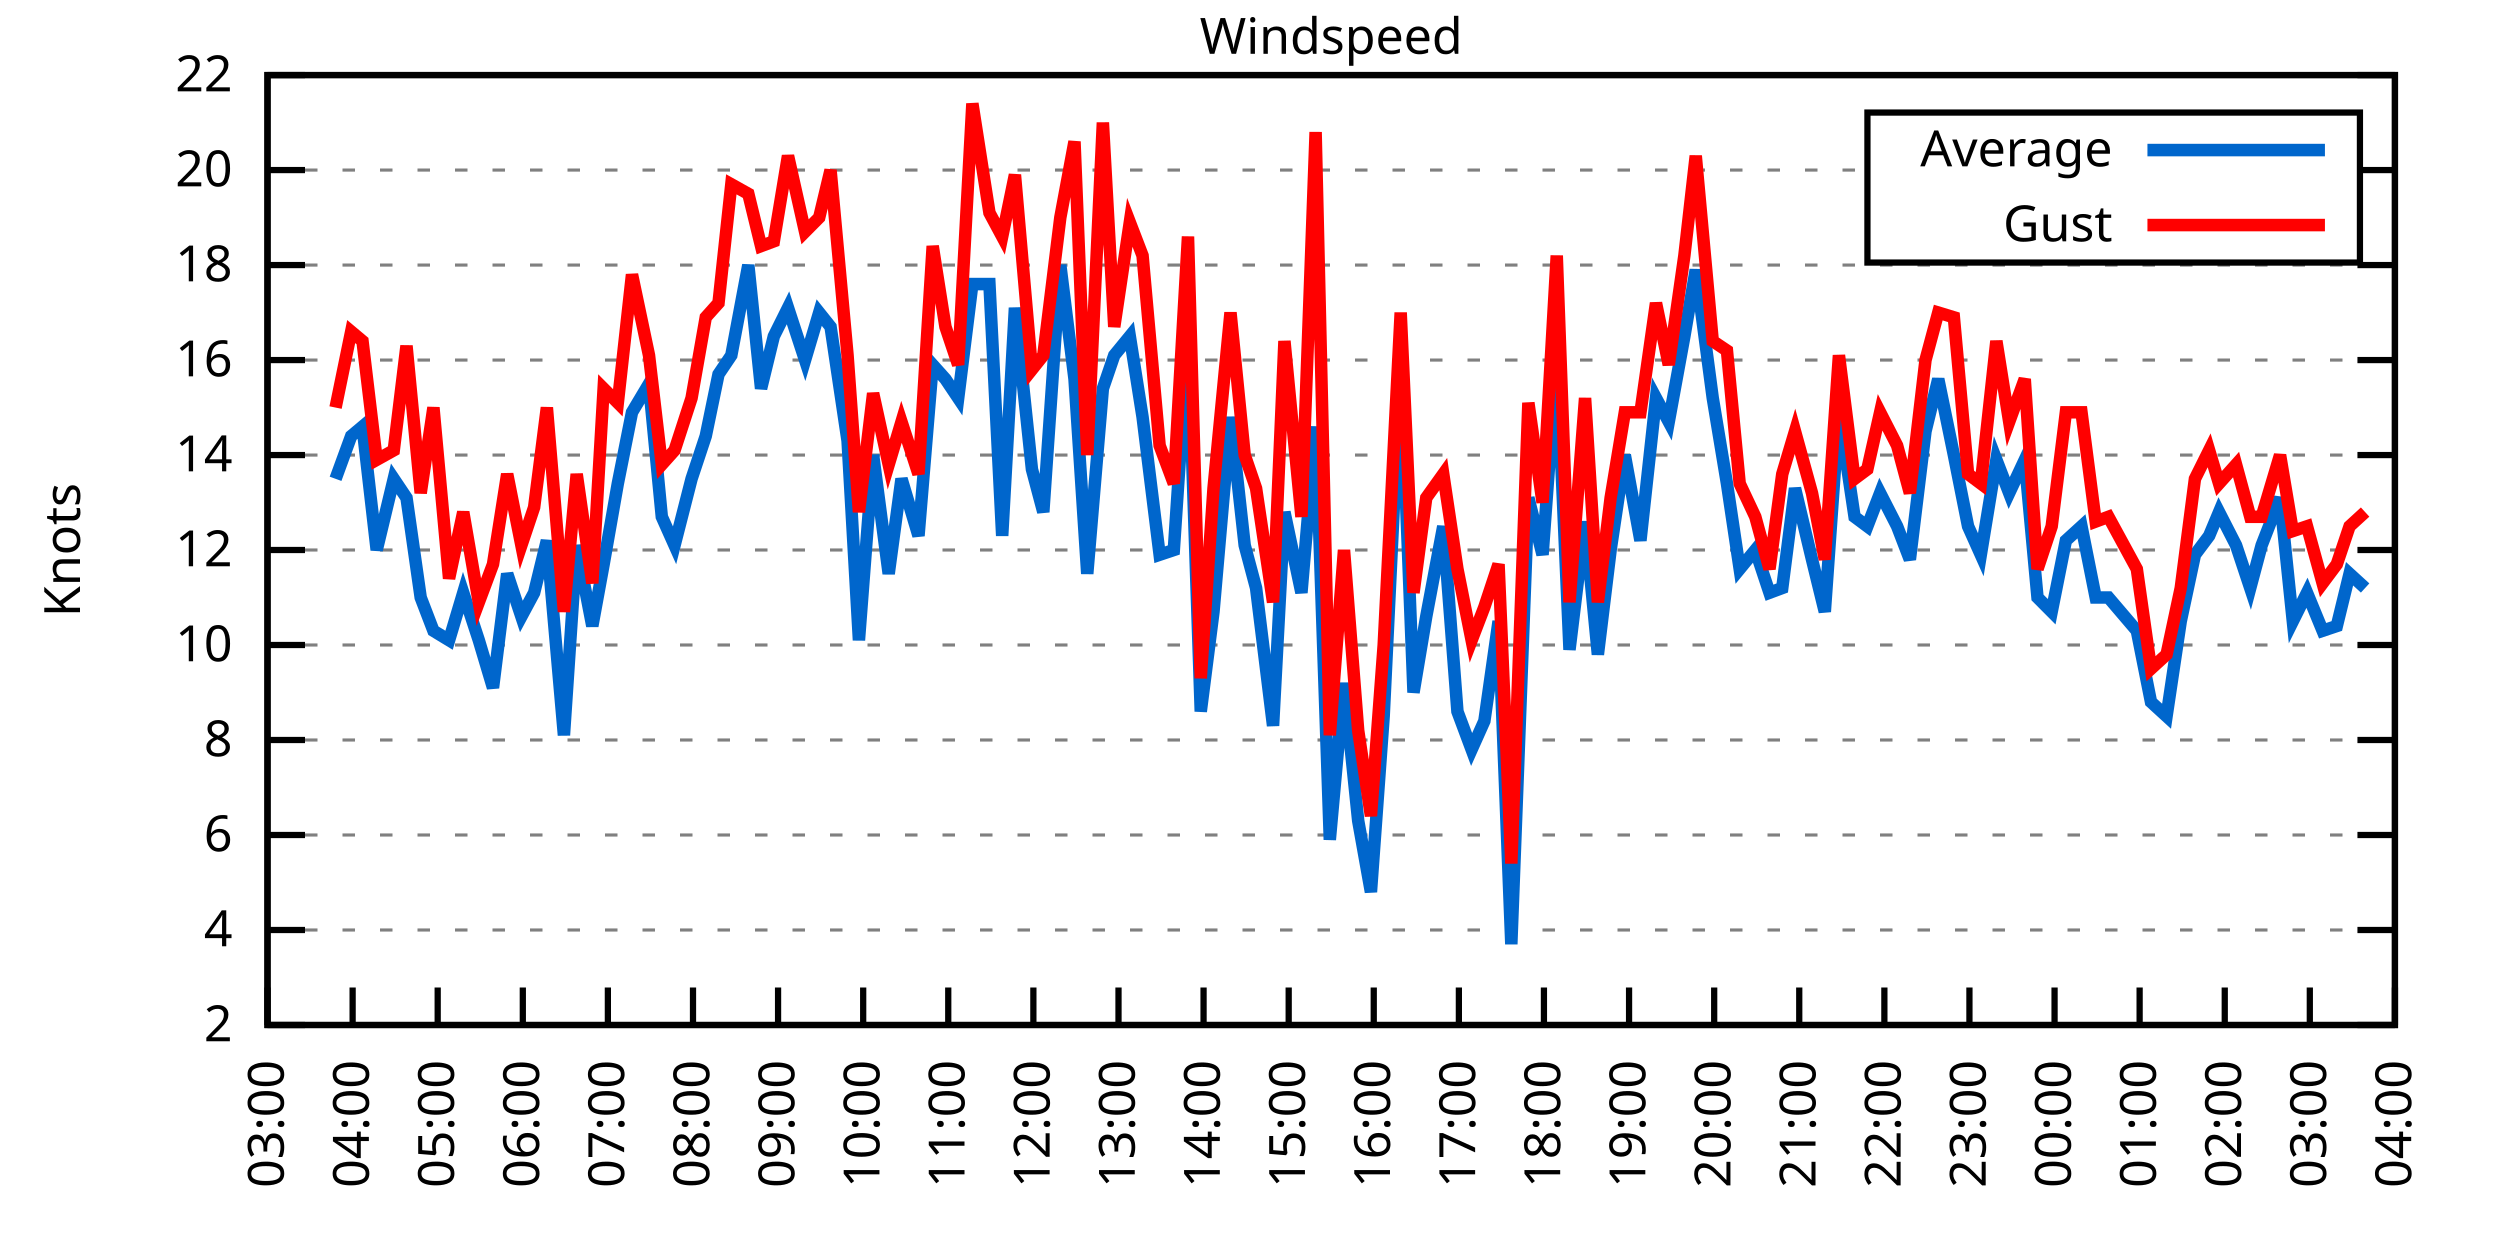
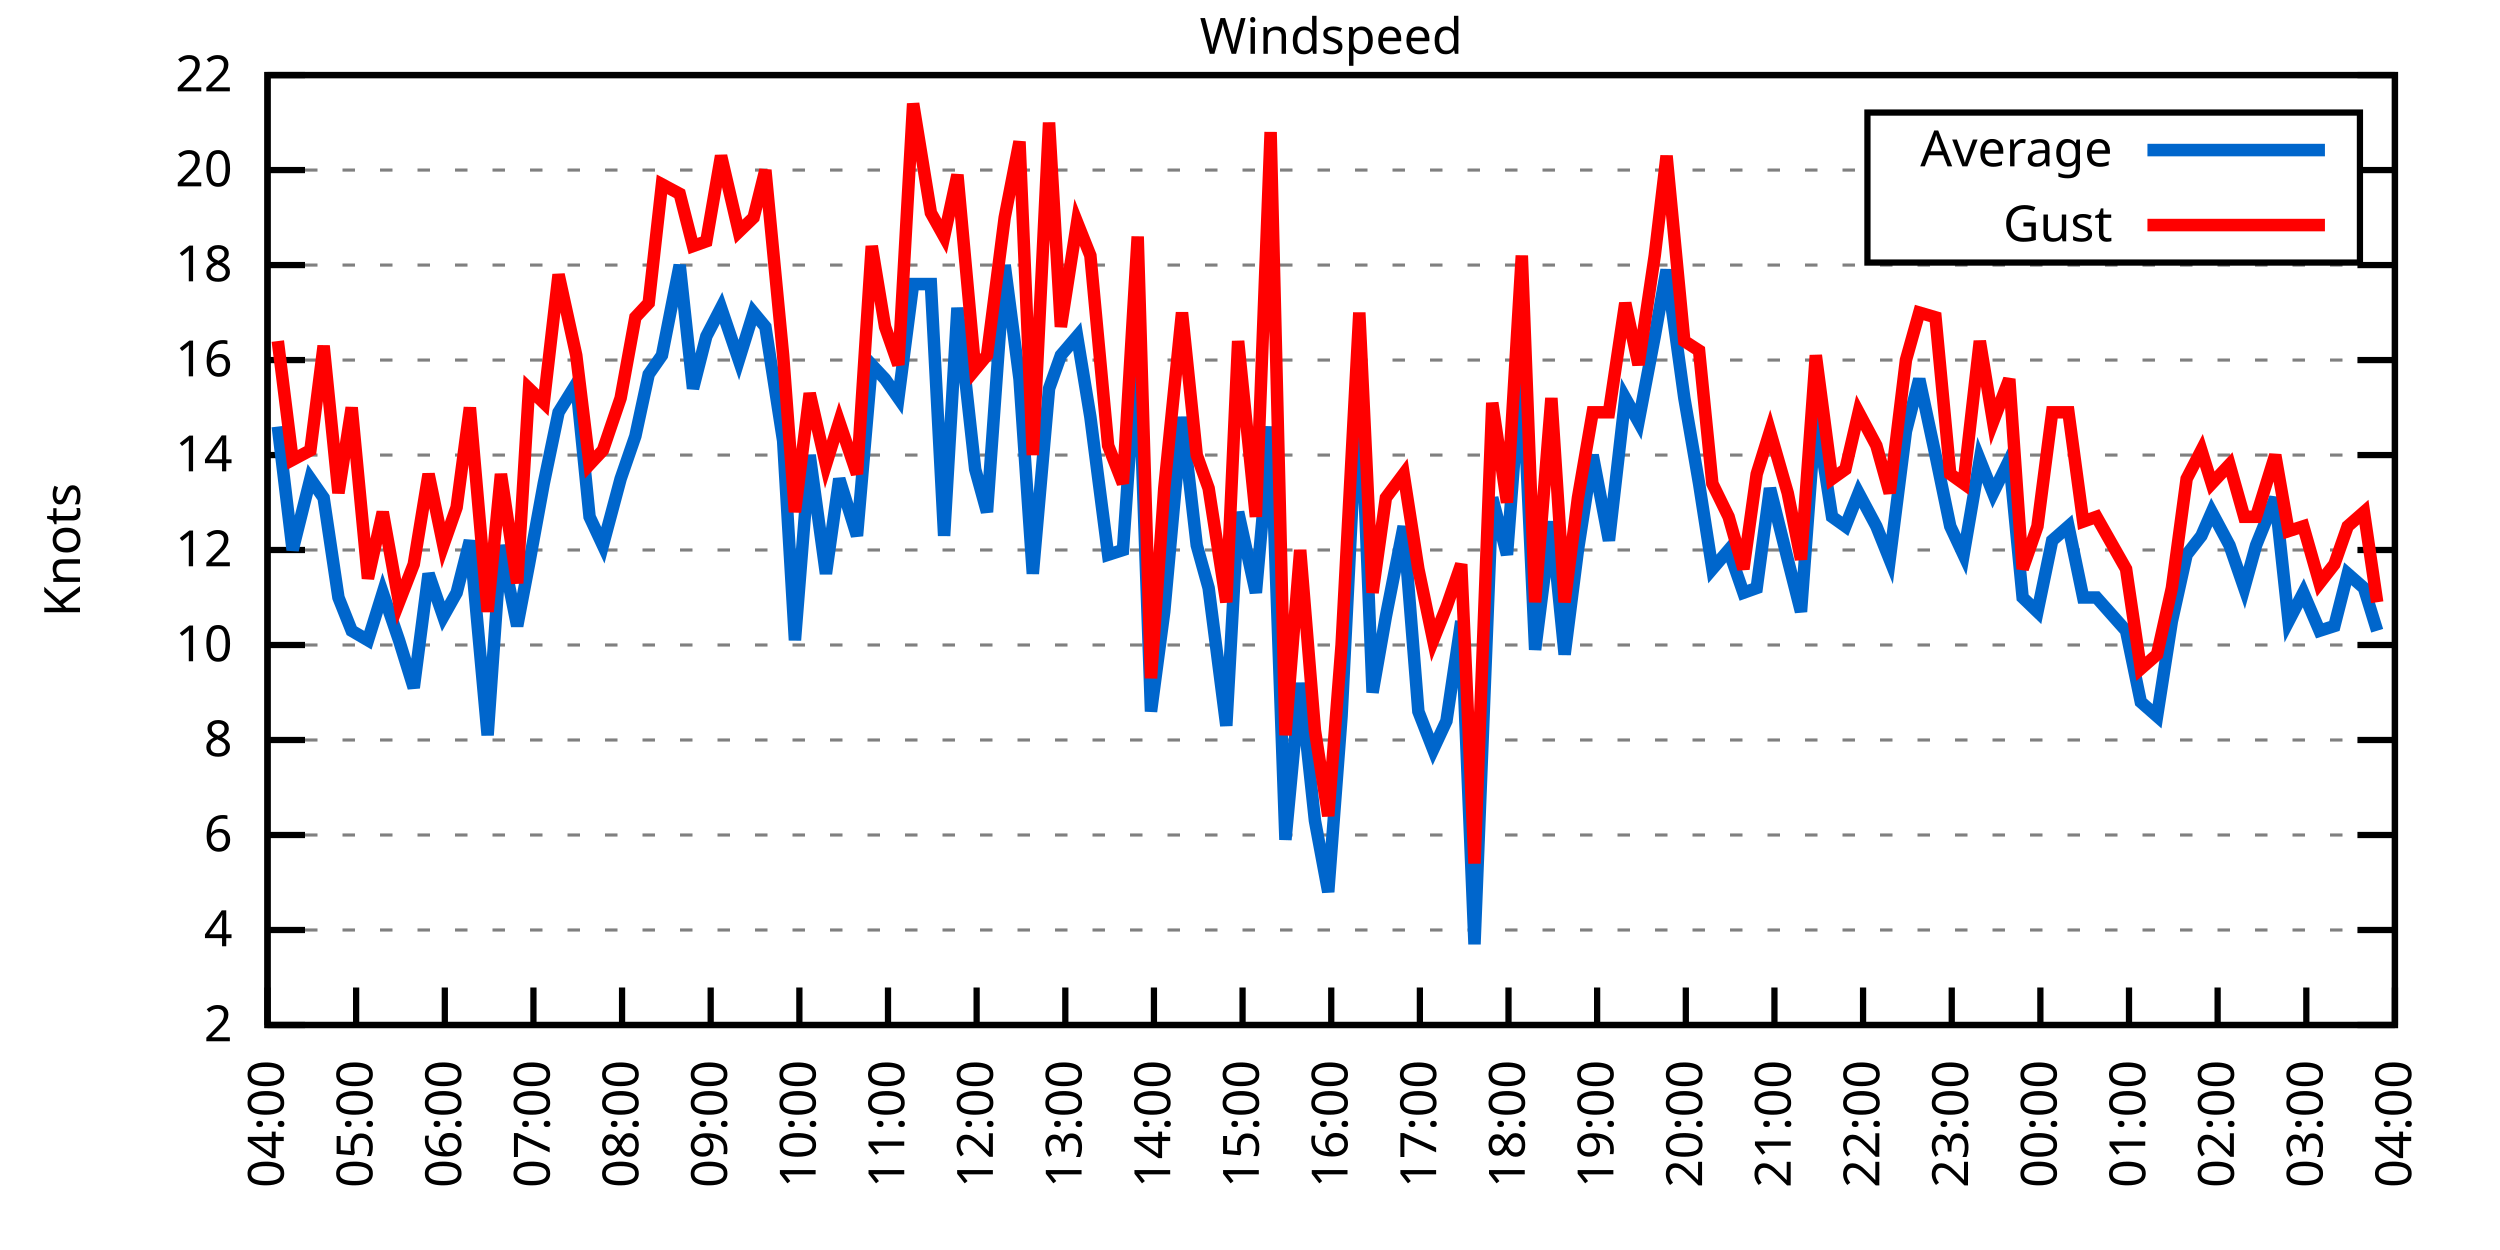
<svg xmlns="http://www.w3.org/2000/svg" xmlns:xlink="http://www.w3.org/1999/xlink" width="400" height="200" viewBox="0 0 400 200">
  <g id="gnuplot_canvas">
    <rect x="0" y="0" width="400" height="200" fill="none" />
    <defs>
      <circle id="gpDot" r="0.5" stroke-width="0.5" stroke="currentColor" />
      <path id="gpPt0" stroke-width="0.333" stroke="currentColor" d="M-1,0 h2 M0,-1 v2" />
      <path id="gpPt1" stroke-width="0.333" stroke="currentColor" d="M-1,-1 L1,1 M1,-1 L-1,1" />
      <path id="gpPt2" stroke-width="0.333" stroke="currentColor" d="M-1,0 L1,0 M0,-1 L0,1 M-1,-1 L1,1 M-1,1 L1,-1" />
      <rect id="gpPt3" stroke-width="0.333" stroke="currentColor" x="-1" y="-1" width="2" height="2" />
      <rect id="gpPt4" stroke-width="0.333" stroke="currentColor" fill="currentColor" x="-1" y="-1" width="2" height="2" />
      <circle id="gpPt5" stroke-width="0.333" stroke="currentColor" cx="0" cy="0" r="1" />
      <use xlink:href="#gpPt5" id="gpPt6" fill="currentColor" stroke="none" />
      <path id="gpPt7" stroke-width="0.333" stroke="currentColor" d="M0,-1.33 L-1.33,0.67 L1.33,0.67 z" />
      <use xlink:href="#gpPt7" id="gpPt8" fill="currentColor" stroke="none" />
      <use xlink:href="#gpPt7" id="gpPt9" stroke="currentColor" transform="rotate(180)" />
      <use xlink:href="#gpPt9" id="gpPt10" fill="currentColor" stroke="none" />
      <use xlink:href="#gpPt3" id="gpPt11" stroke="currentColor" transform="rotate(45)" />
      <use xlink:href="#gpPt11" id="gpPt12" fill="currentColor" stroke="none" />
      <path id="gpPt13" stroke-width="0.333" stroke="currentColor" d="M0,1.330 L1.265,0.411 L0.782,-1.067 L-0.782,-1.076 L-1.265,0.411 z" />
      <use xlink:href="#gpPt13" id="gpPt14" fill="currentColor" stroke="none" />
      <filter id="textbox" filterUnits="objectBoundingBox" x="0" y="0" height="1" width="1">
        <feFlood flood-color="white" flood-opacity="1" result="bgnd" />
        <feComposite in="SourceGraphic" in2="bgnd" operator="atop" />
      </filter>
      <filter id="greybox" filterUnits="objectBoundingBox" x="0" y="0" height="1" width="1">
        <feFlood flood-color="lightgrey" flood-opacity="1" result="grey" />
        <feComposite in="SourceGraphic" in2="grey" operator="atop" />
      </filter>
    </defs>
    <g fill="none" color="white" stroke="currentColor" stroke-width="1.00" stroke-linecap="butt" stroke-linejoin="miter">
</g>
    <g fill="none" color="black" stroke="currentColor" stroke-width="1.00" stroke-linecap="butt" stroke-linejoin="miter">
      <g stroke="none" shape-rendering="crispEdges">
        <polygon fill="rgb(255, 255, 255)" points="42.80,164.00 383.18,164.00 383.18,12.02 42.80,12.02 " />
      </g>
    </g>
    <g fill="none" color="black" stroke="currentColor" stroke-width="1.00" stroke-linecap="butt" stroke-linejoin="miter">
</g>
    <g fill="none" color="black" stroke="black" stroke-width="0.50" stroke-linecap="butt" stroke-linejoin="miter">
</g>
    <g fill="none" color="gray" stroke="currentColor" stroke-width="0.50" stroke-linecap="butt" stroke-linejoin="miter">
      <path stroke="gray" stroke-dasharray="2,4" class="gridline" d="M42.80,164.00 L383.19,164.00  " />
    </g>
    <g fill="none" color="gray" stroke="gray" stroke-width="1.00" stroke-linecap="butt" stroke-linejoin="miter">
</g>
    <g fill="none" color="black" stroke="currentColor" stroke-width="1.00" stroke-linecap="butt" stroke-linejoin="miter">
      <path stroke="black" d="M42.80,164.00 L48.80,164.00 M383.19,164.00 L377.19,164.00  " />
      <g transform="translate(37.20,166.60)" stroke="none" fill="black" font-family="Sans" font-size="8.00" text-anchor="end">
        <text>
          <tspan font-family="Sans"> 2</tspan>
        </text>
      </g>
    </g>
    <g fill="none" color="black" stroke="currentColor" stroke-width="1.00" stroke-linecap="butt" stroke-linejoin="miter">
</g>
    <g fill="none" color="black" stroke="black" stroke-width="0.50" stroke-linecap="butt" stroke-linejoin="miter">
</g>
    <g fill="none" color="gray" stroke="currentColor" stroke-width="0.50" stroke-linecap="butt" stroke-linejoin="miter">
      <path stroke="gray" stroke-dasharray="2,4" class="gridline" d="M42.80,148.80 L383.19,148.80  " />
    </g>
    <g fill="none" color="gray" stroke="gray" stroke-width="1.00" stroke-linecap="butt" stroke-linejoin="miter">
</g>
    <g fill="none" color="black" stroke="currentColor" stroke-width="1.00" stroke-linecap="butt" stroke-linejoin="miter">
      <path stroke="black" d="M42.80,148.80 L48.80,148.80 M383.19,148.80 L377.19,148.80  " />
      <g transform="translate(37.20,151.40)" stroke="none" fill="black" font-family="Sans" font-size="8.00" text-anchor="end">
        <text>
          <tspan font-family="Sans"> 4</tspan>
        </text>
      </g>
    </g>
    <g fill="none" color="black" stroke="currentColor" stroke-width="1.00" stroke-linecap="butt" stroke-linejoin="miter">
</g>
    <g fill="none" color="black" stroke="black" stroke-width="0.50" stroke-linecap="butt" stroke-linejoin="miter">
</g>
    <g fill="none" color="gray" stroke="currentColor" stroke-width="0.50" stroke-linecap="butt" stroke-linejoin="miter">
      <path stroke="gray" stroke-dasharray="2,4" class="gridline" d="M42.80,133.60 L383.19,133.60  " />
    </g>
    <g fill="none" color="gray" stroke="gray" stroke-width="1.00" stroke-linecap="butt" stroke-linejoin="miter">
</g>
    <g fill="none" color="black" stroke="currentColor" stroke-width="1.00" stroke-linecap="butt" stroke-linejoin="miter">
      <path stroke="black" d="M42.80,133.60 L48.80,133.60 M383.19,133.60 L377.19,133.60  " />
      <g transform="translate(37.20,136.20)" stroke="none" fill="black" font-family="Sans" font-size="8.00" text-anchor="end">
        <text>
          <tspan font-family="Sans"> 6</tspan>
        </text>
      </g>
    </g>
    <g fill="none" color="black" stroke="currentColor" stroke-width="1.00" stroke-linecap="butt" stroke-linejoin="miter">
</g>
    <g fill="none" color="black" stroke="black" stroke-width="0.50" stroke-linecap="butt" stroke-linejoin="miter">
</g>
    <g fill="none" color="gray" stroke="currentColor" stroke-width="0.50" stroke-linecap="butt" stroke-linejoin="miter">
      <path stroke="gray" stroke-dasharray="2,4" class="gridline" d="M42.80,118.40 L383.19,118.40  " />
    </g>
    <g fill="none" color="gray" stroke="gray" stroke-width="1.00" stroke-linecap="butt" stroke-linejoin="miter">
</g>
    <g fill="none" color="black" stroke="currentColor" stroke-width="1.00" stroke-linecap="butt" stroke-linejoin="miter">
      <path stroke="black" d="M42.80,118.40 L48.80,118.40 M383.19,118.40 L377.19,118.40  " />
      <g transform="translate(37.20,121.00)" stroke="none" fill="black" font-family="Sans" font-size="8.00" text-anchor="end">
        <text>
          <tspan font-family="Sans"> 8</tspan>
        </text>
      </g>
    </g>
    <g fill="none" color="black" stroke="currentColor" stroke-width="1.00" stroke-linecap="butt" stroke-linejoin="miter">
</g>
    <g fill="none" color="black" stroke="black" stroke-width="0.50" stroke-linecap="butt" stroke-linejoin="miter">
</g>
    <g fill="none" color="gray" stroke="currentColor" stroke-width="0.50" stroke-linecap="butt" stroke-linejoin="miter">
      <path stroke="gray" stroke-dasharray="2,4" class="gridline" d="M42.80,103.20 L383.19,103.20  " />
    </g>
    <g fill="none" color="gray" stroke="gray" stroke-width="1.00" stroke-linecap="butt" stroke-linejoin="miter">
</g>
    <g fill="none" color="black" stroke="currentColor" stroke-width="1.00" stroke-linecap="butt" stroke-linejoin="miter">
      <path stroke="black" d="M42.80,103.20 L48.80,103.20 M383.19,103.20 L377.19,103.20  " />
      <g transform="translate(37.20,105.80)" stroke="none" fill="black" font-family="Sans" font-size="8.00" text-anchor="end">
        <text>
          <tspan font-family="Sans"> 10</tspan>
        </text>
      </g>
    </g>
    <g fill="none" color="black" stroke="currentColor" stroke-width="1.00" stroke-linecap="butt" stroke-linejoin="miter">
</g>
    <g fill="none" color="black" stroke="black" stroke-width="0.50" stroke-linecap="butt" stroke-linejoin="miter">
</g>
    <g fill="none" color="gray" stroke="currentColor" stroke-width="0.50" stroke-linecap="butt" stroke-linejoin="miter">
      <path stroke="gray" stroke-dasharray="2,4" class="gridline" d="M42.80,88.00 L383.19,88.00  " />
    </g>
    <g fill="none" color="gray" stroke="gray" stroke-width="1.00" stroke-linecap="butt" stroke-linejoin="miter">
</g>
    <g fill="none" color="black" stroke="currentColor" stroke-width="1.00" stroke-linecap="butt" stroke-linejoin="miter">
      <path stroke="black" d="M42.80,88.00 L48.80,88.00 M383.19,88.00 L377.19,88.00  " />
      <g transform="translate(37.20,90.60)" stroke="none" fill="black" font-family="Sans" font-size="8.00" text-anchor="end">
        <text>
          <tspan font-family="Sans"> 12</tspan>
        </text>
      </g>
    </g>
    <g fill="none" color="black" stroke="currentColor" stroke-width="1.00" stroke-linecap="butt" stroke-linejoin="miter">
</g>
    <g fill="none" color="black" stroke="black" stroke-width="0.50" stroke-linecap="butt" stroke-linejoin="miter">
</g>
    <g fill="none" color="gray" stroke="currentColor" stroke-width="0.50" stroke-linecap="butt" stroke-linejoin="miter">
      <path stroke="gray" stroke-dasharray="2,4" class="gridline" d="M42.80,72.81 L383.19,72.81  " />
    </g>
    <g fill="none" color="gray" stroke="gray" stroke-width="1.00" stroke-linecap="butt" stroke-linejoin="miter">
</g>
    <g fill="none" color="black" stroke="currentColor" stroke-width="1.00" stroke-linecap="butt" stroke-linejoin="miter">
      <path stroke="black" d="M42.80,72.81 L48.80,72.81 M383.19,72.81 L377.19,72.81  " />
      <g transform="translate(37.20,75.41)" stroke="none" fill="black" font-family="Sans" font-size="8.00" text-anchor="end">
        <text>
          <tspan font-family="Sans"> 14</tspan>
        </text>
      </g>
    </g>
    <g fill="none" color="black" stroke="currentColor" stroke-width="1.00" stroke-linecap="butt" stroke-linejoin="miter">
</g>
    <g fill="none" color="black" stroke="black" stroke-width="0.50" stroke-linecap="butt" stroke-linejoin="miter">
</g>
    <g fill="none" color="gray" stroke="currentColor" stroke-width="0.50" stroke-linecap="butt" stroke-linejoin="miter">
      <path stroke="gray" stroke-dasharray="2,4" class="gridline" d="M42.80,57.61 L383.19,57.61  " />
    </g>
    <g fill="none" color="gray" stroke="gray" stroke-width="1.00" stroke-linecap="butt" stroke-linejoin="miter">
</g>
    <g fill="none" color="black" stroke="currentColor" stroke-width="1.00" stroke-linecap="butt" stroke-linejoin="miter">
      <path stroke="black" d="M42.80,57.61 L48.80,57.61 M383.19,57.61 L377.19,57.61  " />
      <g transform="translate(37.20,60.21)" stroke="none" fill="black" font-family="Sans" font-size="8.00" text-anchor="end">
        <text>
          <tspan font-family="Sans"> 16</tspan>
        </text>
      </g>
    </g>
    <g fill="none" color="black" stroke="currentColor" stroke-width="1.00" stroke-linecap="butt" stroke-linejoin="miter">
</g>
    <g fill="none" color="black" stroke="black" stroke-width="0.50" stroke-linecap="butt" stroke-linejoin="miter">
</g>
    <g fill="none" color="gray" stroke="currentColor" stroke-width="0.50" stroke-linecap="butt" stroke-linejoin="miter">
      <path stroke="gray" stroke-dasharray="2,4" class="gridline" d="M42.80,42.41 L383.19,42.41  " />
    </g>
    <g fill="none" color="gray" stroke="gray" stroke-width="1.00" stroke-linecap="butt" stroke-linejoin="miter">
</g>
    <g fill="none" color="black" stroke="currentColor" stroke-width="1.00" stroke-linecap="butt" stroke-linejoin="miter">
      <path stroke="black" d="M42.80,42.41 L48.80,42.41 M383.19,42.41 L377.19,42.41  " />
      <g transform="translate(37.20,45.01)" stroke="none" fill="black" font-family="Sans" font-size="8.00" text-anchor="end">
        <text>
          <tspan font-family="Sans"> 18</tspan>
        </text>
      </g>
    </g>
    <g fill="none" color="black" stroke="currentColor" stroke-width="1.00" stroke-linecap="butt" stroke-linejoin="miter">
</g>
    <g fill="none" color="black" stroke="black" stroke-width="0.50" stroke-linecap="butt" stroke-linejoin="miter">
</g>
    <g fill="none" color="gray" stroke="currentColor" stroke-width="0.50" stroke-linecap="butt" stroke-linejoin="miter">
      <path stroke="gray" stroke-dasharray="2,4" class="gridline" d="M42.80,27.21 L298.79,27.21 M377.59,27.21 L383.19,27.21  " />
    </g>
    <g fill="none" color="gray" stroke="gray" stroke-width="1.00" stroke-linecap="butt" stroke-linejoin="miter">
</g>
    <g fill="none" color="black" stroke="currentColor" stroke-width="1.00" stroke-linecap="butt" stroke-linejoin="miter">
      <path stroke="black" d="M42.80,27.21 L48.80,27.21 M383.19,27.21 L377.19,27.21  " />
      <g transform="translate(37.20,29.81)" stroke="none" fill="black" font-family="Sans" font-size="8.00" text-anchor="end">
        <text>
          <tspan font-family="Sans"> 20</tspan>
        </text>
      </g>
    </g>
    <g fill="none" color="black" stroke="currentColor" stroke-width="1.00" stroke-linecap="butt" stroke-linejoin="miter">
</g>
    <g fill="none" color="black" stroke="black" stroke-width="0.50" stroke-linecap="butt" stroke-linejoin="miter">
</g>
    <g fill="none" color="gray" stroke="currentColor" stroke-width="0.50" stroke-linecap="butt" stroke-linejoin="miter">
      <path stroke="gray" stroke-dasharray="2,4" class="gridline" d="M42.80,12.01 L383.19,12.01  " />
    </g>
    <g fill="none" color="gray" stroke="gray" stroke-width="1.00" stroke-linecap="butt" stroke-linejoin="miter">
</g>
    <g fill="none" color="black" stroke="currentColor" stroke-width="1.00" stroke-linecap="butt" stroke-linejoin="miter">
      <path stroke="black" d="M42.80,12.01 L48.80,12.01 M383.19,12.01 L377.19,12.01  " />
      <g transform="translate(37.20,14.61)" stroke="none" fill="black" font-family="Sans" font-size="8.00" text-anchor="end">
        <text>
          <tspan font-family="Sans"> 22</tspan>
        </text>
      </g>
    </g>
    <g fill="none" color="black" stroke="currentColor" stroke-width="1.00" stroke-linecap="butt" stroke-linejoin="miter">
      <path stroke="black" d="M42.80,164.00 L42.80,158.00  " />
      <g transform="translate(45.40,169.60) rotate(270.00)" stroke="none" fill="black" font-family="Sans" font-size="8.00" text-anchor="end">
        <text>
-           <tspan font-family="Sans">03:00</tspan>
-         </text>
-       </g>
-     </g>
-     <g fill="none" color="black" stroke="currentColor" stroke-width="1.00" stroke-linecap="butt" stroke-linejoin="miter">
-       <path stroke="black" d="M56.42,164.00 L56.42,158.00  " />
-       <g transform="translate(59.02,169.60) rotate(270.00)" stroke="none" fill="black" font-family="Sans" font-size="8.00" text-anchor="end">
-         <text>
          <tspan font-family="Sans">04:00</tspan>
        </text>
      </g>
    </g>
    <g fill="none" color="black" stroke="currentColor" stroke-width="1.00" stroke-linecap="butt" stroke-linejoin="miter">
-       <path stroke="black" d="M70.03,164.00 L70.03,158.00  " />
-       <g transform="translate(72.63,169.60) rotate(270.00)" stroke="none" fill="black" font-family="Sans" font-size="8.00" text-anchor="end">
+       <path stroke="black" d="M56.98,164.00 L56.98,158.00  " />
+       <g transform="translate(59.58,169.60) rotate(270.00)" stroke="none" fill="black" font-family="Sans" font-size="8.00" text-anchor="end">
        <text>
          <tspan font-family="Sans">05:00</tspan>
        </text>
      </g>
    </g>
    <g fill="none" color="black" stroke="currentColor" stroke-width="1.00" stroke-linecap="butt" stroke-linejoin="miter">
-       <path stroke="black" d="M83.65,164.00 L83.65,158.00  " />
-       <g transform="translate(86.25,169.60) rotate(270.00)" stroke="none" fill="black" font-family="Sans" font-size="8.00" text-anchor="end">
+       <path stroke="black" d="M71.17,164.00 L71.17,158.00  " />
+       <g transform="translate(73.77,169.60) rotate(270.00)" stroke="none" fill="black" font-family="Sans" font-size="8.00" text-anchor="end">
        <text>
          <tspan font-family="Sans">06:00</tspan>
        </text>
      </g>
    </g>
    <g fill="none" color="black" stroke="currentColor" stroke-width="1.00" stroke-linecap="butt" stroke-linejoin="miter">
-       <path stroke="black" d="M97.26,164.00 L97.26,158.00  " />
-       <g transform="translate(99.86,169.60) rotate(270.00)" stroke="none" fill="black" font-family="Sans" font-size="8.00" text-anchor="end">
+       <path stroke="black" d="M85.35,164.00 L85.35,158.00  " />
+       <g transform="translate(87.95,169.60) rotate(270.00)" stroke="none" fill="black" font-family="Sans" font-size="8.00" text-anchor="end">
        <text>
          <tspan font-family="Sans">07:00</tspan>
        </text>
      </g>
    </g>
    <g fill="none" color="black" stroke="currentColor" stroke-width="1.00" stroke-linecap="butt" stroke-linejoin="miter">
-       <path stroke="black" d="M110.88,164.00 L110.88,158.00  " />
-       <g transform="translate(113.48,169.60) rotate(270.00)" stroke="none" fill="black" font-family="Sans" font-size="8.00" text-anchor="end">
+       <path stroke="black" d="M99.53,164.00 L99.53,158.00  " />
+       <g transform="translate(102.13,169.60) rotate(270.00)" stroke="none" fill="black" font-family="Sans" font-size="8.00" text-anchor="end">
        <text>
          <tspan font-family="Sans">08:00</tspan>
        </text>
      </g>
    </g>
    <g fill="none" color="black" stroke="currentColor" stroke-width="1.00" stroke-linecap="butt" stroke-linejoin="miter">
-       <path stroke="black" d="M124.49,164.00 L124.49,158.00  " />
-       <g transform="translate(127.09,169.60) rotate(270.00)" stroke="none" fill="black" font-family="Sans" font-size="8.00" text-anchor="end">
+       <path stroke="black" d="M113.71,164.00 L113.71,158.00  " />
+       <g transform="translate(116.31,169.60) rotate(270.00)" stroke="none" fill="black" font-family="Sans" font-size="8.00" text-anchor="end">
        <text>
          <tspan font-family="Sans">09:00</tspan>
        </text>
      </g>
    </g>
    <g fill="none" color="black" stroke="currentColor" stroke-width="1.00" stroke-linecap="butt" stroke-linejoin="miter">
-       <path stroke="black" d="M138.11,164.00 L138.11,158.00  " />
-       <g transform="translate(140.71,169.60) rotate(270.00)" stroke="none" fill="black" font-family="Sans" font-size="8.00" text-anchor="end">
+       <path stroke="black" d="M127.90,164.00 L127.90,158.00  " />
+       <g transform="translate(130.50,169.60) rotate(270.00)" stroke="none" fill="black" font-family="Sans" font-size="8.00" text-anchor="end">
        <text>
          <tspan font-family="Sans">10:00</tspan>
        </text>
      </g>
    </g>
    <g fill="none" color="black" stroke="currentColor" stroke-width="1.00" stroke-linecap="butt" stroke-linejoin="miter">
-       <path stroke="black" d="M151.72,164.00 L151.72,158.00  " />
-       <g transform="translate(154.32,169.60) rotate(270.00)" stroke="none" fill="black" font-family="Sans" font-size="8.00" text-anchor="end">
+       <path stroke="black" d="M142.08,164.00 L142.08,158.00  " />
+       <g transform="translate(144.68,169.60) rotate(270.00)" stroke="none" fill="black" font-family="Sans" font-size="8.00" text-anchor="end">
        <text>
          <tspan font-family="Sans">11:00</tspan>
        </text>
      </g>
    </g>
    <g fill="none" color="black" stroke="currentColor" stroke-width="1.00" stroke-linecap="butt" stroke-linejoin="miter">
-       <path stroke="black" d="M165.34,164.00 L165.34,158.00  " />
-       <g transform="translate(167.94,169.60) rotate(270.00)" stroke="none" fill="black" font-family="Sans" font-size="8.00" text-anchor="end">
+       <path stroke="black" d="M156.26,164.00 L156.26,158.00  " />
+       <g transform="translate(158.86,169.60) rotate(270.00)" stroke="none" fill="black" font-family="Sans" font-size="8.00" text-anchor="end">
        <text>
          <tspan font-family="Sans">12:00</tspan>
        </text>
      </g>
    </g>
    <g fill="none" color="black" stroke="currentColor" stroke-width="1.00" stroke-linecap="butt" stroke-linejoin="miter">
-       <path stroke="black" d="M178.96,164.00 L178.96,158.00  " />
-       <g transform="translate(181.56,169.60) rotate(270.00)" stroke="none" fill="black" font-family="Sans" font-size="8.00" text-anchor="end">
+       <path stroke="black" d="M170.45,164.00 L170.45,158.00  " />
+       <g transform="translate(173.05,169.60) rotate(270.00)" stroke="none" fill="black" font-family="Sans" font-size="8.00" text-anchor="end">
        <text>
          <tspan font-family="Sans">13:00</tspan>
        </text>
      </g>
    </g>
    <g fill="none" color="black" stroke="currentColor" stroke-width="1.00" stroke-linecap="butt" stroke-linejoin="miter">
-       <path stroke="black" d="M192.57,164.00 L192.57,158.00  " />
-       <g transform="translate(195.17,169.60) rotate(270.00)" stroke="none" fill="black" font-family="Sans" font-size="8.00" text-anchor="end">
+       <path stroke="black" d="M184.63,164.00 L184.63,158.00  " />
+       <g transform="translate(187.23,169.60) rotate(270.00)" stroke="none" fill="black" font-family="Sans" font-size="8.00" text-anchor="end">
        <text>
          <tspan font-family="Sans">14:00</tspan>
        </text>
      </g>
    </g>
    <g fill="none" color="black" stroke="currentColor" stroke-width="1.00" stroke-linecap="butt" stroke-linejoin="miter">
-       <path stroke="black" d="M206.19,164.00 L206.19,158.00  " />
-       <g transform="translate(208.79,169.60) rotate(270.00)" stroke="none" fill="black" font-family="Sans" font-size="8.00" text-anchor="end">
+       <path stroke="black" d="M198.81,164.00 L198.81,158.00  " />
+       <g transform="translate(201.41,169.60) rotate(270.00)" stroke="none" fill="black" font-family="Sans" font-size="8.00" text-anchor="end">
        <text>
          <tspan font-family="Sans">15:00</tspan>
        </text>
      </g>
    </g>
    <g fill="none" color="black" stroke="currentColor" stroke-width="1.00" stroke-linecap="butt" stroke-linejoin="miter">
-       <path stroke="black" d="M219.80,164.00 L219.80,158.00  " />
-       <g transform="translate(222.40,169.60) rotate(270.00)" stroke="none" fill="black" font-family="Sans" font-size="8.00" text-anchor="end">
+       <path stroke="black" d="M213.00,164.00 L213.00,158.00  " />
+       <g transform="translate(215.60,169.60) rotate(270.00)" stroke="none" fill="black" font-family="Sans" font-size="8.00" text-anchor="end">
        <text>
          <tspan font-family="Sans">16:00</tspan>
        </text>
      </g>
    </g>
    <g fill="none" color="black" stroke="currentColor" stroke-width="1.00" stroke-linecap="butt" stroke-linejoin="miter">
-       <path stroke="black" d="M233.42,164.00 L233.42,158.00  " />
-       <g transform="translate(236.02,169.60) rotate(270.00)" stroke="none" fill="black" font-family="Sans" font-size="8.00" text-anchor="end">
+       <path stroke="black" d="M227.18,164.00 L227.18,158.00  " />
+       <g transform="translate(229.78,169.60) rotate(270.00)" stroke="none" fill="black" font-family="Sans" font-size="8.00" text-anchor="end">
        <text>
          <tspan font-family="Sans">17:00</tspan>
        </text>
      </g>
    </g>
    <g fill="none" color="black" stroke="currentColor" stroke-width="1.00" stroke-linecap="butt" stroke-linejoin="miter">
-       <path stroke="black" d="M247.03,164.00 L247.03,158.00  " />
-       <g transform="translate(249.63,169.60) rotate(270.00)" stroke="none" fill="black" font-family="Sans" font-size="8.00" text-anchor="end">
+       <path stroke="black" d="M241.36,164.00 L241.36,158.00  " />
+       <g transform="translate(243.96,169.60) rotate(270.00)" stroke="none" fill="black" font-family="Sans" font-size="8.00" text-anchor="end">
        <text>
          <tspan font-family="Sans">18:00</tspan>
        </text>
      </g>
    </g>
    <g fill="none" color="black" stroke="currentColor" stroke-width="1.00" stroke-linecap="butt" stroke-linejoin="miter">
-       <path stroke="black" d="M260.65,164.00 L260.65,158.00  " />
-       <g transform="translate(263.25,169.60) rotate(270.00)" stroke="none" fill="black" font-family="Sans" font-size="8.00" text-anchor="end">
+       <path stroke="black" d="M255.54,164.00 L255.54,158.00  " />
+       <g transform="translate(258.14,169.60) rotate(270.00)" stroke="none" fill="black" font-family="Sans" font-size="8.00" text-anchor="end">
        <text>
          <tspan font-family="Sans">19:00</tspan>
        </text>
      </g>
    </g>
    <g fill="none" color="black" stroke="currentColor" stroke-width="1.00" stroke-linecap="butt" stroke-linejoin="miter">
-       <path stroke="black" d="M274.27,164.00 L274.27,158.00  " />
-       <g transform="translate(276.87,169.60) rotate(270.00)" stroke="none" fill="black" font-family="Sans" font-size="8.00" text-anchor="end">
+       <path stroke="black" d="M269.73,164.00 L269.73,158.00  " />
+       <g transform="translate(272.33,169.60) rotate(270.00)" stroke="none" fill="black" font-family="Sans" font-size="8.00" text-anchor="end">
        <text>
          <tspan font-family="Sans">20:00</tspan>
        </text>
      </g>
    </g>
    <g fill="none" color="black" stroke="currentColor" stroke-width="1.00" stroke-linecap="butt" stroke-linejoin="miter">
-       <path stroke="black" d="M287.88,164.00 L287.88,158.00  " />
-       <g transform="translate(290.48,169.60) rotate(270.00)" stroke="none" fill="black" font-family="Sans" font-size="8.00" text-anchor="end">
+       <path stroke="black" d="M283.91,164.00 L283.91,158.00  " />
+       <g transform="translate(286.51,169.60) rotate(270.00)" stroke="none" fill="black" font-family="Sans" font-size="8.00" text-anchor="end">
        <text>
          <tspan font-family="Sans">21:00</tspan>
        </text>
      </g>
    </g>
    <g fill="none" color="black" stroke="currentColor" stroke-width="1.00" stroke-linecap="butt" stroke-linejoin="miter">
-       <path stroke="black" d="M301.50,164.00 L301.50,158.00  " />
-       <g transform="translate(304.10,169.60) rotate(270.00)" stroke="none" fill="black" font-family="Sans" font-size="8.00" text-anchor="end">
+       <path stroke="black" d="M298.09,164.00 L298.09,158.00  " />
+       <g transform="translate(300.69,169.60) rotate(270.00)" stroke="none" fill="black" font-family="Sans" font-size="8.00" text-anchor="end">
        <text>
          <tspan font-family="Sans">22:00</tspan>
        </text>
      </g>
    </g>
    <g fill="none" color="black" stroke="currentColor" stroke-width="1.00" stroke-linecap="butt" stroke-linejoin="miter">
-       <path stroke="black" d="M315.11,164.00 L315.11,158.00  " />
-       <g transform="translate(317.71,169.60) rotate(270.00)" stroke="none" fill="black" font-family="Sans" font-size="8.00" text-anchor="end">
+       <path stroke="black" d="M312.28,164.00 L312.28,158.00  " />
+       <g transform="translate(314.88,169.60) rotate(270.00)" stroke="none" fill="black" font-family="Sans" font-size="8.00" text-anchor="end">
        <text>
          <tspan font-family="Sans">23:00</tspan>
        </text>
      </g>
    </g>
    <g fill="none" color="black" stroke="currentColor" stroke-width="1.00" stroke-linecap="butt" stroke-linejoin="miter">
-       <path stroke="black" d="M328.73,164.00 L328.73,158.00  " />
-       <g transform="translate(331.33,169.60) rotate(270.00)" stroke="none" fill="black" font-family="Sans" font-size="8.00" text-anchor="end">
+       <path stroke="black" d="M326.46,164.00 L326.46,158.00  " />
+       <g transform="translate(329.06,169.60) rotate(270.00)" stroke="none" fill="black" font-family="Sans" font-size="8.00" text-anchor="end">
        <text>
          <tspan font-family="Sans">00:00</tspan>
        </text>
      </g>
    </g>
    <g fill="none" color="black" stroke="currentColor" stroke-width="1.00" stroke-linecap="butt" stroke-linejoin="miter">
-       <path stroke="black" d="M342.34,164.00 L342.34,158.00  " />
-       <g transform="translate(344.94,169.60) rotate(270.00)" stroke="none" fill="black" font-family="Sans" font-size="8.00" text-anchor="end">
+       <path stroke="black" d="M340.64,164.00 L340.64,158.00  " />
+       <g transform="translate(343.24,169.60) rotate(270.00)" stroke="none" fill="black" font-family="Sans" font-size="8.00" text-anchor="end">
        <text>
          <tspan font-family="Sans">01:00</tspan>
        </text>
      </g>
    </g>
    <g fill="none" color="black" stroke="currentColor" stroke-width="1.00" stroke-linecap="butt" stroke-linejoin="miter">
-       <path stroke="black" d="M355.96,164.00 L355.96,158.00  " />
-       <g transform="translate(358.56,169.60) rotate(270.00)" stroke="none" fill="black" font-family="Sans" font-size="8.00" text-anchor="end">
+       <path stroke="black" d="M354.82,164.00 L354.82,158.00  " />
+       <g transform="translate(357.42,169.60) rotate(270.00)" stroke="none" fill="black" font-family="Sans" font-size="8.00" text-anchor="end">
        <text>
          <tspan font-family="Sans">02:00</tspan>
        </text>
      </g>
    </g>
    <g fill="none" color="black" stroke="currentColor" stroke-width="1.00" stroke-linecap="butt" stroke-linejoin="miter">
-       <path stroke="black" d="M369.57,164.00 L369.57,158.00  " />
-       <g transform="translate(372.17,169.60) rotate(270.00)" stroke="none" fill="black" font-family="Sans" font-size="8.00" text-anchor="end">
+       <path stroke="black" d="M369.01,164.00 L369.01,158.00  " />
+       <g transform="translate(371.61,169.60) rotate(270.00)" stroke="none" fill="black" font-family="Sans" font-size="8.00" text-anchor="end">
        <text>
          <tspan font-family="Sans">03:00</tspan>
        </text>
      </g>
    </g>
    <g fill="none" color="black" stroke="currentColor" stroke-width="1.00" stroke-linecap="butt" stroke-linejoin="miter">
      <path stroke="black" d="M383.19,164.00 L383.19,158.00  " />
      <g transform="translate(385.79,169.60) rotate(270.00)" stroke="none" fill="black" font-family="Sans" font-size="8.00" text-anchor="end">
        <text>
          <tspan font-family="Sans">04:00</tspan>
        </text>
      </g>
    </g>
    <g fill="none" color="black" stroke="currentColor" stroke-width="1.00" stroke-linecap="butt" stroke-linejoin="miter">
</g>
    <g fill="none" color="black" stroke="currentColor" stroke-width="1.00" stroke-linecap="butt" stroke-linejoin="miter">
      <path stroke="black" d="M42.80,12.01 L42.80,164.00 L383.19,164.00 L383.19,12.01 L42.80,12.01 Z  " />
    </g>
    <g fill="none" color="black" stroke="currentColor" stroke-width="1.00" stroke-linecap="butt" stroke-linejoin="miter">
</g>
    <g fill="none" color="black" stroke="currentColor" stroke-width="1.00" stroke-linecap="butt" stroke-linejoin="miter">
      <path stroke="black" d="M298.79,42.01 L298.79,18.01 L377.59,18.01 L377.59,42.01 L298.79,42.01 Z  " />
    </g>
    <g id="Windspeed_plot_1">
      <g fill="none" color="white" stroke="black" stroke-width="2.00" stroke-linecap="butt" stroke-linejoin="miter">
</g>
      <g fill="none" color="black" stroke="currentColor" stroke-width="2.00" stroke-linecap="butt" stroke-linejoin="miter">
        <g transform="translate(337.99,26.61)" stroke="none" fill="black" font-family="Sans" font-size="8.00" text-anchor="end">
          <text>
            <tspan font-family="Sans">Average</tspan>
          </text>
        </g>
      </g>
      <g fill="none" color="black" stroke="currentColor" stroke-width="2.00" stroke-linecap="butt" stroke-linejoin="miter">
-         <path stroke="rgb(  0, 102, 204)" d="M343.59,24.01 L371.99,24.01 M53.69,76.61 L56.19,69.77 L58.00,68.25 L60.27,88.00 L63.00,76.61 L65.04,79.65   L67.31,95.60 L69.35,100.92 L71.85,102.44 L74.12,94.84 L76.61,102.44 L78.88,110.04 L81.15,91.80 L83.42,98.64   L85.46,94.84 L87.50,86.49 L90.23,117.64 L92.27,87.25 L94.77,100.16 L96.58,90.28 L98.85,77.37 L101.12,65.97   L103.84,61.41 L105.89,82.69 L107.93,87.25 L110.65,76.61 L112.92,69.77 L114.96,59.89 L117.01,56.85 L119.73,42.41   L121.77,62.17 L123.81,53.81 L126.08,49.25 L128.81,57.61 L131.07,50.01 L132.89,52.29 L135.61,70.53 L137.43,102.44   L139.70,72.81 L142.19,91.80 L144.24,76.61 L146.96,85.73 L149.23,58.37 L151.27,60.65 L153.31,63.69 L155.58,45.45   L158.31,45.45 L160.35,85.73 L162.39,49.25 L165.11,75.09 L166.93,81.93 L169.65,42.41 L171.92,60.65 L173.96,91.80   L176.46,62.17 L178.28,56.85 L180.77,53.81 L182.81,66.73 L185.54,88.76 L187.81,88.00 L190.08,53.81 L192.12,113.84   L194.16,97.88 L196.88,66.73 L199.15,87.25 L200.97,94.08 L203.69,116.12 L205.51,81.93 L208.23,94.84 L210.50,68.25   L212.77,134.36 L215.04,109.28 L217.31,131.32 L219.35,142.72 L221.39,114.60 L224.11,58.37 L226.16,110.80 L228.20,98.64   L230.92,84.21 L233.19,113.84 L235.46,119.92 L237.50,115.36 L239.77,99.40 L241.81,151.08 L244.54,79.65 L246.81,88.76   L249.08,57.61 L251.12,103.96 L253.61,83.45 L255.66,104.72 L257.70,88.00 L259.97,72.81 L262.47,86.49 L264.96,63.69   L267.00,67.49 L269.50,53.81 L271.32,43.17 L274.04,63.69 L276.31,77.37 L278.35,91.04 L280.85,88.00 L283.12,94.84   L285.16,94.08 L287.20,78.13 L289.92,89.52 L291.97,97.88 L294.23,65.97 L296.73,82.69 L298.77,84.21 L300.82,78.89   L303.54,84.21 L305.58,89.52 L308.08,69.01 L310.12,60.65 L312.62,72.81 L314.89,84.21 L316.93,88.76 L319.42,73.57   L321.47,78.89 L323.96,73.57 L326.00,95.60 L328.27,97.88 L330.54,86.49 L333.04,84.21 L335.31,95.60 L337.35,95.60   L341.89,100.92 L344.16,112.32 L346.65,114.60 L348.92,99.40 L351.19,88.76 L353.46,85.73 L355.05,81.93 L357.77,87.25   L360.04,94.08 L361.86,87.25 L364.81,79.65 L366.85,99.40 L369.12,94.84 L371.62,100.92 L373.89,100.16 L375.93,91.80   L378.42,94.08  " />
+         <path stroke="rgb(  0, 102, 204)" d="M343.59,24.01 L371.99,24.01 M44.45,68.25 L46.82,88.00 L49.66,76.61 L51.78,79.65 L54.15,95.60 L56.27,100.92   L58.87,102.44 L61.24,94.84 L63.84,102.44 L66.20,110.04 L68.57,91.80 L70.93,98.64 L73.06,94.84 L75.18,86.49   L78.02,117.64 L80.15,87.25 L82.75,100.16 L84.64,90.28 L87.00,77.37 L89.37,65.97 L92.20,61.41 L94.33,82.69   L96.46,87.25 L99.30,76.61 L101.66,69.77 L103.79,59.89 L105.91,56.85 L108.75,42.41 L110.88,62.17 L113.01,53.81   L115.37,49.25 L118.21,57.61 L120.57,50.01 L122.46,52.29 L125.30,70.53 L127.19,102.44 L129.55,72.81 L132.15,91.80   L134.28,76.61 L137.12,85.73 L139.48,58.37 L141.61,60.65 L143.74,63.69 L146.10,45.45 L148.94,45.45 L151.06,85.73   L153.19,49.25 L156.03,75.09 L157.92,81.93 L160.75,42.41 L163.12,60.65 L165.25,91.80 L167.85,62.17 L169.74,56.85   L172.34,53.81 L174.46,66.73 L177.30,88.76 L179.67,88.00 L182.03,53.81 L184.16,113.84 L186.28,97.88 L189.12,66.73   L191.48,87.25 L193.38,94.08 L196.21,116.12 L198.10,81.93 L200.94,94.84 L203.30,68.25 L205.67,134.36 L208.03,109.28   L210.39,131.32 L212.52,142.72 L214.65,114.60 L217.49,58.37 L219.61,110.80 L221.74,98.64 L224.58,84.21 L226.94,113.84   L229.31,119.92 L231.43,115.36 L233.80,99.40 L235.92,151.08 L238.76,79.65 L241.12,88.76 L243.49,57.61 L245.62,103.96   L248.22,83.45 L250.34,104.72 L252.47,88.00 L254.83,72.81 L257.43,86.49 L260.04,63.69 L262.16,67.49 L264.76,53.81   L266.65,43.17 L269.49,63.69 L271.85,77.37 L273.98,91.04 L276.58,88.00 L278.95,94.84 L281.07,94.08 L283.20,78.13   L286.04,89.52 L288.16,97.88 L290.53,65.97 L293.13,82.69 L295.26,84.21 L297.38,78.89 L300.22,84.21 L302.35,89.52   L304.95,69.01 L307.08,60.65 L309.68,72.81 L312.04,84.21 L314.17,88.76 L316.77,73.57 L318.89,78.89 L321.49,73.57   L323.62,95.60 L325.99,97.88 L328.35,86.49 L330.95,84.21 L333.31,95.60 L335.44,95.60 L340.17,100.92 L342.53,112.32   L345.13,114.60 L347.50,99.40 L349.86,88.76 L352.22,85.73 L353.88,81.93 L356.72,87.25 L359.08,94.08 L360.97,87.25   L364.04,79.65 L366.17,99.40 L368.53,94.84 L371.13,100.92 L373.50,100.16 L375.63,91.80 L378.23,94.08 L380.35,100.92    " />
      </g>
    </g>
    <g id="Windspeed_plot_2">
      <g fill="none" color="black" stroke="currentColor" stroke-width="2.00" stroke-linecap="butt" stroke-linejoin="miter">
        <g transform="translate(337.99,38.61)" stroke="none" fill="black" font-family="Sans" font-size="8.00" text-anchor="end">
          <text>
            <tspan font-family="Sans">Gust</tspan>
          </text>
        </g>
      </g>
      <g fill="none" color="black" stroke="currentColor" stroke-width="2.00" stroke-linecap="butt" stroke-linejoin="miter">
-         <path stroke="rgb(255,   0,   0)" d="M343.59,36.01 L371.99,36.01 M53.69,65.21 L56.19,53.05 L58.00,54.57 L60.27,73.57 L63.00,72.05 L65.04,55.33   L67.31,78.89 L69.35,65.21 L71.85,92.56 L74.12,81.93 L76.61,96.36 L78.88,90.28 L81.15,75.85 L83.42,87.25   L85.46,81.17 L87.50,65.21 L90.23,97.88 L92.27,75.85 L94.77,93.32 L96.58,62.17 L98.85,64.45 L101.12,43.93   L103.84,56.85 L105.89,74.33 L107.93,72.05 L110.65,63.69 L112.92,50.77 L114.96,48.49 L117.01,29.49 L119.73,31.01   L121.77,39.37 L123.81,38.61 L126.08,24.93 L128.81,37.09 L131.07,34.81 L132.89,27.21 L135.61,56.85 L137.43,81.93   L139.70,62.93 L142.19,74.33 L144.24,67.49 L146.96,75.85 L149.23,39.37 L151.27,52.29 L153.31,58.37 L155.58,16.57   L158.31,34.05 L160.35,37.85 L162.39,27.97 L165.11,59.13 L166.93,56.85 L169.65,34.81 L171.92,22.65 L173.96,72.81   L176.46,19.61 L178.28,52.29 L180.77,35.57 L182.81,40.89 L185.54,71.29 L187.81,77.37 L190.08,37.85 L192.12,108.52   L194.16,78.13 L196.88,50.01 L199.15,72.81 L200.97,78.13 L203.69,96.36 L205.51,54.57 L208.23,82.69 L210.50,21.13   L212.77,117.64 L215.04,88.00 L217.31,116.88 L219.35,130.56 L221.39,103.20 L224.11,50.01 L226.16,94.84 L228.20,79.65   L230.92,75.85 L233.19,91.04 L235.46,102.44 L237.50,97.12 L239.77,90.28 L241.81,138.16 L244.54,64.45 L246.81,80.41   L249.08,40.89 L251.12,96.36 L253.61,63.69 L255.66,96.36 L257.70,79.65 L259.97,65.97 L262.47,65.97 L264.96,48.49   L267.00,58.37 L269.50,40.89 L271.32,24.93 L274.04,54.57 L276.31,56.09 L278.35,77.37 L280.85,82.69 L283.12,91.04   L285.16,75.85 L287.20,69.01 L289.92,78.89 L291.97,89.52 L294.23,56.85 L296.73,76.61 L298.77,75.09 L300.82,65.97   L303.54,71.29 L305.58,78.89 L308.08,57.61 L310.12,50.01 L312.62,50.77 L314.89,75.85 L316.93,77.37 L319.42,54.57   L321.47,67.49 L323.96,60.65 L326.00,91.04 L328.27,84.21 L330.54,65.97 L333.04,65.97 L335.31,83.45 L337.35,82.69   L341.89,91.04 L344.16,107.00 L346.65,104.72 L348.92,94.08 L351.19,76.61 L353.46,72.05 L355.05,77.37 L357.77,74.33   L360.04,82.69 L361.86,82.69 L364.81,72.81 L366.85,84.97 L369.12,84.21 L371.62,93.32 L373.89,90.28 L375.93,84.21   L378.42,81.93  " />
+         <path stroke="rgb(255,   0,   0)" d="M343.59,36.01 L371.99,36.01 M44.45,54.57 L46.82,73.57 L49.66,72.05 L51.78,55.33 L54.15,78.89 L56.27,65.21   L58.87,92.56 L61.24,81.93 L63.84,96.36 L66.20,90.28 L68.57,75.85 L70.93,87.25 L73.06,81.17 L75.18,65.21   L78.02,97.88 L80.15,75.85 L82.75,93.32 L84.64,62.17 L87.00,64.45 L89.37,43.93 L92.20,56.85 L94.33,74.33   L96.46,72.05 L99.30,63.69 L101.66,50.77 L103.79,48.49 L105.91,29.49 L108.75,31.01 L110.88,39.37 L113.01,38.61   L115.37,24.93 L118.21,37.09 L120.57,34.81 L122.46,27.21 L125.30,56.85 L127.19,81.93 L129.55,62.93 L132.15,74.33   L134.28,67.49 L137.12,75.85 L139.48,39.37 L141.61,52.29 L143.74,58.37 L146.10,16.57 L148.94,34.05 L151.06,37.85   L153.19,27.97 L156.03,59.13 L157.92,56.85 L160.75,34.81 L163.12,22.65 L165.25,72.81 L167.85,19.61 L169.74,52.29   L172.34,35.57 L174.46,40.89 L177.30,71.29 L179.67,77.37 L182.03,37.85 L184.16,108.52 L186.28,78.13 L189.12,50.01   L191.48,72.81 L193.38,78.13 L196.21,96.36 L198.10,54.57 L200.94,82.69 L203.30,21.13 L205.67,117.64 L208.03,88.00   L210.39,116.88 L212.52,130.56 L214.65,103.20 L217.49,50.01 L219.61,94.84 L221.74,79.65 L224.58,75.85 L226.94,91.04   L229.31,102.44 L231.43,97.12 L233.80,90.28 L235.92,138.16 L238.76,64.45 L241.12,80.41 L243.49,40.89 L245.62,96.36   L248.22,63.69 L250.34,96.36 L252.47,79.65 L254.83,65.97 L257.43,65.97 L260.04,48.49 L262.16,58.37 L264.76,40.89   L266.65,24.93 L269.49,54.57 L271.85,56.09 L273.98,77.37 L276.58,82.69 L278.95,91.04 L281.07,75.85 L283.20,69.01   L286.04,78.89 L288.16,89.52 L290.53,56.85 L293.13,76.61 L295.26,75.09 L297.38,65.97 L300.22,71.29 L302.35,78.89   L304.95,57.61 L307.08,50.01 L309.68,50.77 L312.04,75.85 L314.17,77.37 L316.77,54.57 L318.89,67.49 L321.49,60.65   L323.62,91.04 L325.99,84.21 L328.35,65.97 L330.95,65.97 L333.31,83.45 L335.44,82.69 L340.17,91.04 L342.53,107.00   L345.13,104.72 L347.50,94.08 L349.86,76.61 L352.22,72.05 L353.88,77.37 L356.72,74.33 L359.08,82.69 L360.97,82.69   L364.04,72.81 L366.17,84.97 L368.53,84.21 L371.13,93.32 L373.50,90.28 L375.63,84.21 L378.23,81.93 L380.35,96.36    " />
      </g>
    </g>
    <g fill="none" color="black" stroke="currentColor" stroke-width="2.00" stroke-linecap="butt" stroke-linejoin="miter">
</g>
    <g fill="none" color="black" stroke="black" stroke-width="1.00" stroke-linecap="butt" stroke-linejoin="miter">
</g>
    <g fill="none" color="black" stroke="currentColor" stroke-width="1.00" stroke-linecap="butt" stroke-linejoin="miter">
      <path stroke="black" d="M42.80,12.01 L42.80,164.00 L383.19,164.00 L383.19,12.01 L42.80,12.01 Z  " />
      <g transform="translate(12.80,88.01) rotate(270.00)" stroke="none" fill="black" font-family="Sans" font-size="8.00" text-anchor="middle">
        <text>
          <tspan font-family="Sans">Knots</tspan>
        </text>
      </g>
    </g>
    <g fill="none" color="black" stroke="currentColor" stroke-width="1.00" stroke-linecap="butt" stroke-linejoin="miter">
</g>
    <g fill="none" color="black" stroke="currentColor" stroke-width="1.00" stroke-linecap="butt" stroke-linejoin="miter">
      <g transform="translate(212.99,8.61)" stroke="none" fill="black" font-family="Sans" font-size="8.00" text-anchor="middle">
        <text>
          <tspan font-family="Sans">Windspeed</tspan>
        </text>
      </g>
    </g>
    <g fill="none" color="black" stroke="currentColor" stroke-width="1.00" stroke-linecap="butt" stroke-linejoin="miter">
</g>
  </g>
</svg>
